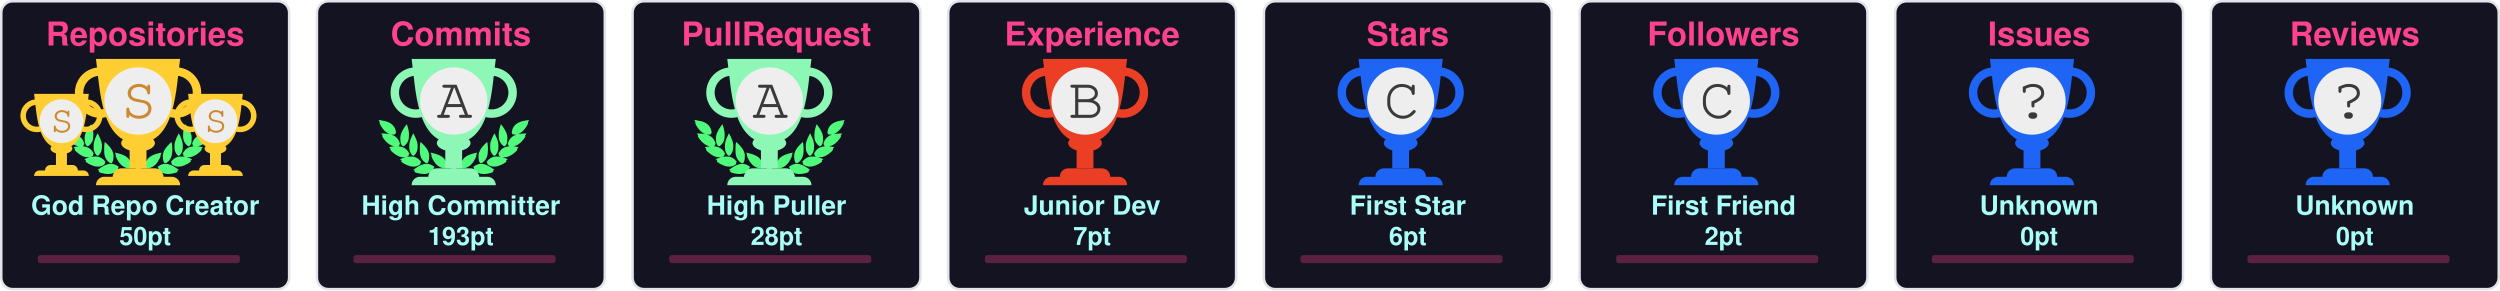
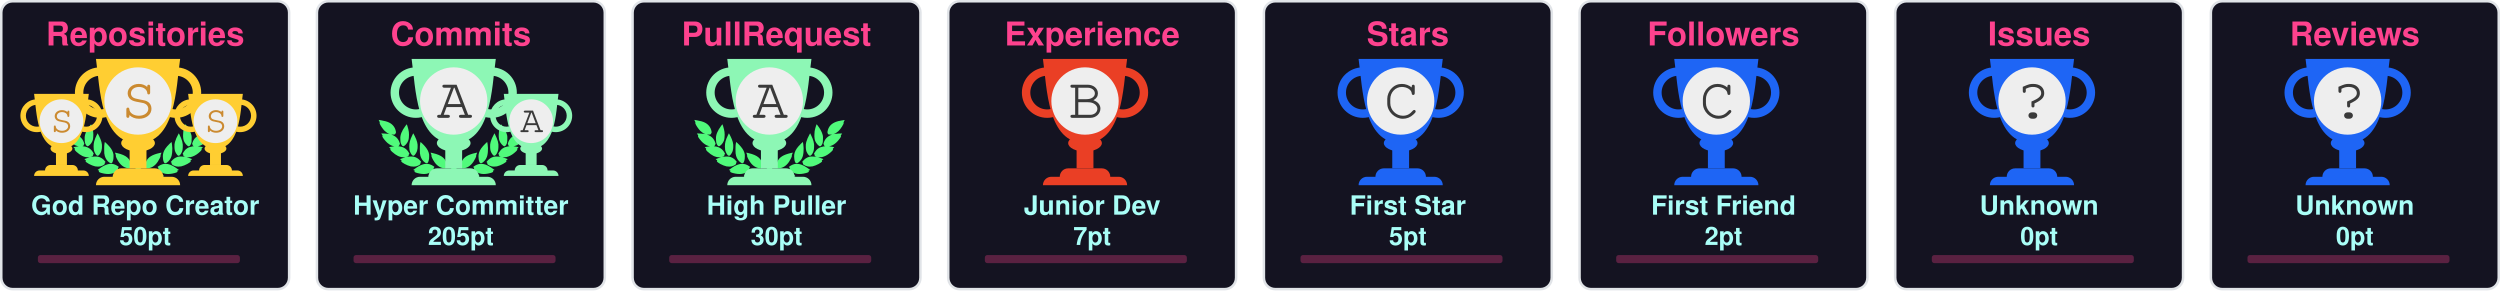
<svg xmlns="http://www.w3.org/2000/svg" width="990" height="115" viewBox="0 0 990 115" fill="none">
  <svg x="0" y="0" width="115" height="115" viewBox="0 0 115 115" fill="none">
    <rect x="0.5" y="0.5" rx="4.5" width="114" height="114" stroke="#e1e4e8" fill="#141321" stroke-opacity="1" fill-opacity="1" />
    <svg width="90pt" height="90pt" viewBox="0 0 100 100" preserveAspectRatio="xMidYMid meet">
      <g transform="translate(20,60) scale(0.004,-0.004)" fill="#50fa7b" stroke="none">
        <path d="M200 5103 c0 -2 18 -40 41 -84 47 -95 62 -132 50 -125 -15 10 -18 -39 -6 -87 31 -121 265 -468 412 -608 124 -119 281 -222 383 -251 36 -10 49 -16 30 -13 -19 3 -78 12 -130 20 -117 17 -353 35 -477 35 l-93 0 53 -82 c72 -112 72 -112 59 -104 -18 11 -26 -41 -13 -84 25 -84 261 -376 404 -502 95 -83 222 -168 304 -205 98 -43 194 -73 242 -74 l46 -1 -45 -8 c-25 -5 -124 -21 -220 -36 -96 -15 -177 -29 -180 -31 -2 -2 0 -7 5 -11 27 -19 138 -144 123 -139 -18 6 -28 -10 -28 -47 0 -38 53 -108 141 -187 349 -313 631 -450 939 -453 63 0 131 2 150 7 19 4 -35 -17 -120 -46 -236 -82 -310 -110 -310 -117 0 -3 29 -28 65 -54 55 -40 102 -84 67 -62 -13 8 -32 -24 -32 -54 0 -99 486 -361 790 -426 125 -27 327 -25 444 4 113 28 261 98 309 145 39 40 56 92 38 124 -8 17 -4 24 29 49 22 16 40 32 40 36 0 4 -26 40 -58 80 -162 203 -368 328 -608 369 -89 15 -368 6 -474 -15 -131 -26 -147 -26 -59 -3 51 13 102 34 122 50 38 29 61 84 51 123 -5 18 1 26 25 39 17 8 31 19 31 23 0 4 -16 38 -35 75 -163 317 -424 501 -781 548 -113 15 -127 19 -91 30 51 14 84 58 89 118 1 20 9 33 20 37 23 7 23 6 -12 114 -108 329 -305 534 -640 662 -41 15 -59 25 -40 21 19 -5 82 -8 140 -8 81 0 113 4 142 18 39 20 73 76 65 107 -3 12 2 20 14 23 23 6 23 21 4 124 -61 320 -249 568 -544 718 -157 79 -394 147 -666 190 -88 13 -170 26 -182 29 -13 2 -23 2 -23 -1z" />
        <path d="M12550 5099 c-232 -36 -334 -55 -445 -84 -484 -122 -761 -346 -880 -712 -26 -79 -57 -242 -48 -255 2 -5 14 -8 26 -9 12 0 16 -3 10 -6 -17 -6 -16 -38 2 -72 25 -49 75 -66 200 -66 61 0 124 4 140 8 17 5 -13 -9 -66 -31 -136 -55 -250 -126 -341 -211 -128 -120 -217 -263 -272 -439 -32 -101 -32 -110 -3 -122 12 -5 17 -9 11 -9 -8 -1 -9 -12 -5 -34 15 -66 41 -95 94 -107 31 -7 31 -7 7 -12 -14 -3 -72 -13 -130 -22 -322 -51 -553 -206 -714 -479 -25 -42 -52 -92 -60 -111 -14 -33 -14 -33 23 -54 20 -12 31 -22 26 -22 -15 0 -17 -39 -4 -78 14 -42 76 -88 130 -97 22 -4 39 -9 36 -11 -2 -2 -55 3 -118 12 -154 22 -395 15 -494 -13 -216 -62 -391 -184 -545 -380 l-41 -52 40 -32 c34 -27 39 -35 30 -51 -17 -33 -1 -85 38 -125 48 -47 196 -117 309 -145 117 -29 319 -31 444 -4 300 64 790 328 790 425 0 29 -18 63 -31 56 -5 -4 -9 -4 -9 -2 0 3 34 29 75 59 41 29 75 56 75 59 0 3 -21 13 -47 22 -349 120 -422 146 -388 140 59 -12 241 -8 310 6 208 43 437 158 636 322 241 199 314 293 265 342 -13 12 -6 24 51 86 36 40 64 73 62 75 -4 2 -107 20 -359 60 -70 12 -77 14 -39 15 48 1 144 31 241 74 139 62 318 202 451 352 104 117 225 279 249 333 21 47 21 99 0 94 -16 -3 -10 9 58 116 l50 77 -72 3 c-91 4 -362 -14 -488 -33 -179 -26 -179 -26 -116 -9 93 26 244 120 365 230 193 174 467 605 443 696 -2 10 -8 15 -13 12 -12 -7 3 30 51 126 23 45 40 85 38 89 -2 4 -23 4 -48 0z m-933 -1185 c-3 -3 -12 -4 -19 -1 -8 3 -5 6 6 6 11 1 17 -2 13 -5z m-1290 -1860 c-3 -3 -12 -4 -19 -1 -8 3 -5 6 6 6 11 1 17 -2 13 -5z m40 -10 c-3 -3 -12 -4 -19 -1 -8 3 -5 6 6 6 11 1 17 -2 13 -5z" />
        <path d="M10242 4632 c-46 -140 -92 -319 -118 -457 -18 -94 -28 -519 -12 -509 4 3 5 -8 2 -25 -8 -40 21 -179 58 -274 75 -195 297 -437 400 -437 57 0 124 70 177 185 53 112 67 224 65 510 -1 120 -5 166 -23 233 -66 252 -206 515 -423 795 -39 51 -74 95 -77 99 -4 4 -26 -50 -49 -120z" />
        <path d="M2407 4612 c-305 -408 -443 -757 -422 -1067 3 -55 8 -140 10 -190 5 -113 30 -204 83 -293 44 -74 88 -118 128 -128 102 -26 339 218 422 433 34 87 67 235 58 258 -3 9 -1 39 5 68 5 28 10 117 10 197 1 155 -15 284 -57 455 -33 137 -117 405 -126 405 -5 0 -55 -62 -111 -138z" />
        <path d="M2970 3839 c-189 -385 -254 -632 -248 -941 2 -86 6 -151 10 -145 5 7 5 -2 2 -19 -19 -98 77 -354 181 -487 76 -96 141 -120 210 -77 70 43 195 240 239 375 20 63 46 197 40 207 -3 4 0 54 6 111 26 257 -51 553 -240 922 -42 83 -87 165 -98 184 l-21 35 -81 -165z" />
        <path d="M9711 3929 c-124 -219 -230 -466 -276 -642 -39 -151 -47 -234 -41 -426 7 -237 39 -357 136 -517 136 -225 233 -251 355 -97 94 121 171 313 181 453 2 36 8 111 13 167 26 288 -56 600 -266 1017 l-60 120 -42 -75z" />
        <path d="M3645 3278 c-2 -7 -14 -78 -27 -158 -19 -123 -22 -188 -23 -430 -2 -309 7 -401 50 -555 66 -232 204 -430 388 -552 120 -80 189 -70 245 34 36 69 74 205 78 283 1 30 5 109 9 175 9 135 -1 213 -41 339 -66 208 -198 406 -429 645 -147 152 -244 237 -250 219z" />
        <path d="M8994 3143 c-289 -284 -435 -492 -514 -732 -32 -100 -55 -261 -45 -330 3 -25 8 -91 10 -146 7 -168 66 -347 129 -387 77 -48 196 11 347 170 94 98 156 199 205 331 37 99 67 234 59 262 -4 11 -2 19 5 19 8 0 10 8 7 21 -3 11 1 77 10 147 10 89 13 172 9 277 -7 191 -48 515 -65 515 -3 0 -74 -66 -157 -147z" />
        <path d="M4501 2358 c52 -129 69 -179 59 -173 -6 4 -10 -12 -10 -42 0 -78 115 -313 252 -514 215 -317 529 -509 832 -509 124 0 166 27 180 112 1 11 8 23 15 27 10 7 11 27 2 98 -66 545 -401 836 -1164 1012 -97 23 -179 41 -182 41 -3 0 5 -24 16 -52z" />
        <path d="M8159 2375 c-609 -138 -940 -344 -1096 -683 -59 -127 -110 -377 -88 -429 5 -10 10 -29 12 -42 13 -75 59 -101 179 -101 316 0 625 196 854 543 110 165 222 395 228 465 3 40 2 53 -7 48 -11 -7 -3 15 53 153 28 68 31 81 19 80 -5 0 -74 -16 -154 -34z" />
        <path d="M4032 1479 c-193 -25 -435 -124 -667 -274 -108 -69 -314 -218 -315 -226 0 -4 28 -16 63 -29 66 -24 92 -40 65 -40 -10 0 -19 -12 -23 -30 -14 -65 45 -105 226 -154 572 -155 982 -93 1270 194 75 74 101 131 81 174 -9 21 -6 31 29 77 21 29 39 55 39 58 0 3 -25 24 -55 46 -229 167 -469 236 -713 204z" />
        <path d="M8513 1476 c-155 -30 -317 -101 -446 -196 l-67 -50 40 -54 c37 -49 40 -56 29 -80 -21 -46 4 -101 80 -176 288 -287 698 -349 1270 -194 180 49 240 89 226 153 -3 16 -14 31 -23 33 -9 2 18 18 61 35 l79 30 -126 92 c-304 223 -550 347 -780 395 -113 23 -257 28 -343 12z" />
        <path d="M6324 1249 c-48 -14 -120 -83 -139 -134 -13 -34 -16 -60 -11 -112 4 -37 6 -84 6 -103 -2 -95 62 -193 145 -220 138 -46 285 52 292 195 1 28 8 71 14 97 10 37 10 60 0 101 -31 139 -167 217 -307 176z" />
        <path d="M5255 1054 c-276 -46 -587 -227 -935 -541 l-54 -50 74 -23 c41 -13 67 -25 58 -27 -23 -6 -34 -48 -20 -78 16 -35 75 -61 188 -84 568 -115 968 -37 1250 243 69 69 110 130 114 171 5 42 0 66 -12 59 -12 -8 -12 -7 39 73 18 29 33 56 33 62 0 15 -49 46 -147 95 -207 104 -386 135 -588 100z" />
        <path d="M7249 1054 c-42 -7 -109 -25 -150 -40 -76 -27 -226 -101 -267 -133 l-24 -18 41 -66 c22 -37 36 -67 31 -67 -18 0 -11 -80 11 -121 11 -22 53 -73 92 -113 279 -282 682 -361 1251 -245 113 23 172 49 188 84 14 30 3 72 -20 77 -9 3 18 15 61 29 l78 24 -93 81 c-362 313 -622 460 -902 509 -106 18 -194 18 -297 -1z" />
      </g>
    </svg>
    <svg x="7" y="35" width="65" height="65" viewBox="0 0 30 30" fill="#ffce32">
      <path d="M7 10h2v4H7v-4z" />
      <path d="M10 11c0 .552-.895 1-2 1s-2-.448-2-1 .895-1 2-1 2 .448 2 1z" />
      <path fill-rule="evenodd" d="M12.5 3a2 2 0 1 0 0 4 2 2 0 0 0 0-4zm-3 2a3 3 0 1 1 6 0 3 3 0 0 1-6 0zm-6-2a2 2 0 1 0 0 4 2 2 0 0 0 0-4zm-3 2a3 3 0 1 1 6 0 3 3 0 0 1-6 0z" />
      <path d="M3 1h10c-.495 3.467-.5 10-5 10S3.495 4.467 3 1zm0 15a1 1 0 0 1 1-1h8a1 1 0 0 1 1 1H3zm2-1a1 1 0 0 1 1-1h4a1 1 0 0 1 1 1H5z" />
      <circle cx="8" cy="6" r="4" fill="#EEEEEE" />
      <text x="6" y="8" font-family="Courier, Monospace" font-size="7" fill="#CB8A30">S</text>
    </svg>
    <svg x="68" y="35" width="65" height="65" viewBox="0 0 30 30" fill="#ffce32">
      <path d="M7 10h2v4H7v-4z" />
      <path d="M10 11c0 .552-.895 1-2 1s-2-.448-2-1 .895-1 2-1 2 .448 2 1z" />
      <path fill-rule="evenodd" d="M12.5 3a2 2 0 1 0 0 4 2 2 0 0 0 0-4zm-3 2a3 3 0 1 1 6 0 3 3 0 0 1-6 0zm-6-2a2 2 0 1 0 0 4 2 2 0 0 0 0-4zm-3 2a3 3 0 1 1 6 0 3 3 0 0 1-6 0z" />
      <path d="M3 1h10c-.495 3.467-.5 10-5 10S3.495 4.467 3 1zm0 15a1 1 0 0 1 1-1h8a1 1 0 0 1 1 1H3zm2-1a1 1 0 0 1 1-1h4a1 1 0 0 1 1 1H5z" />
      <circle cx="8" cy="6" r="4" fill="#EEEEEE" />
      <text x="6" y="8" font-family="Courier, Monospace" font-size="7" fill="#CB8A30">S</text>
    </svg>
    <defs>
      <linearGradient id="SSS" gradientTransform="rotate(45)">
        <stop offset="0%" stop-color="#ffce32" />
        <stop offset="70%" stop-color="#ffce32" />
        <stop offset="100%" stop-color="#ffce32" />
      </linearGradient>
    </defs>
    <svg x="28" y="20" width="100" height="100" viewBox="0 0 30 30" fill="url(#SSS)">
      <path d="M7 10h2v4H7v-4z" />
      <path d="M10 11c0 .552-.895 1-2 1s-2-.448-2-1 .895-1 2-1 2 .448 2 1z" />
      <path fill-rule="evenodd" d="M12.5 3a2 2 0 1 0 0 4 2 2 0 0 0 0-4zm-3 2a3 3 0 1 1 6 0 3 3 0 0 1-6 0zm-6-2a2 2 0 1 0 0 4 2 2 0 0 0 0-4zm-3 2a3 3 0 1 1 6 0 3 3 0 0 1-6 0z" />
      <path d="M3 1h10c-.495 3.467-.5 10-5 10S3.495 4.467 3 1zm0 15a1 1 0 0 1 1-1h8a1 1 0 0 1 1 1H3zm2-1a1 1 0 0 1 1-1h4a1 1 0 0 1 1 1H5z" />
      <circle cx="8" cy="6" r="4" fill="#EEEEEE" />
      <text x="6" y="8" font-family="Courier, Monospace" font-size="7" fill="#CB8A30">S</text>
    </svg>
    <text x="50%" y="18" text-anchor="middle" font-family="Segoe UI,Helvetica,Arial,sans-serif,Apple Color Emoji,Segoe UI Emoji" font-weight="bold" font-size="13" fill="#fe428e">Repositories</text>
    <text x="50%" y="85" text-anchor="middle" font-family="Segoe UI,Helvetica,Arial,sans-serif,Apple Color Emoji,Segoe UI Emoji" font-weight="bold" font-size="10.5" fill="#a9fef7">God Repo Creator</text>
    <text x="50%" y="97" text-anchor="middle" font-family="Segoe UI,Helvetica,Arial,sans-serif,Apple Color Emoji,Segoe UI Emoji" font-weight="bold" font-size="10" fill="#a9fef7">50pt</text>
    <style>
    @keyframes RepositoriesRankAnimation {
      from {
        width: 0px;
      }
      to {
        width: 80px;
      }
    }
    #Repositories-rank-progress{
      animation: RepositoriesRankAnimation 1s forwards ease-in-out;
    }
    </style>
    <rect x="15" y="101" rx="1" width="80" height="3.2" opacity="0.3" fill="#fe428e" />
    <rect id="Repositories-rank-progress" x="15" y="101" rx="1" height="3.2" fill="#fe428e" />
  </svg>
  <svg x="125" y="0" width="115" height="115" viewBox="0 0 115 115" fill="none">
    <rect x="0.5" y="0.5" rx="4.5" width="114" height="114" stroke="#e1e4e8" fill="#141321" stroke-opacity="1" fill-opacity="1" />
    <svg width="90pt" height="90pt" viewBox="0 0 100 100" preserveAspectRatio="xMidYMid meet">
      <g transform="translate(20,60) scale(0.004,-0.004)" fill="#50fa7b" stroke="none">
        <path d="M200 5103 c0 -2 18 -40 41 -84 47 -95 62 -132 50 -125 -15 10 -18 -39 -6 -87 31 -121 265 -468 412 -608 124 -119 281 -222 383 -251 36 -10 49 -16 30 -13 -19 3 -78 12 -130 20 -117 17 -353 35 -477 35 l-93 0 53 -82 c72 -112 72 -112 59 -104 -18 11 -26 -41 -13 -84 25 -84 261 -376 404 -502 95 -83 222 -168 304 -205 98 -43 194 -73 242 -74 l46 -1 -45 -8 c-25 -5 -124 -21 -220 -36 -96 -15 -177 -29 -180 -31 -2 -2 0 -7 5 -11 27 -19 138 -144 123 -139 -18 6 -28 -10 -28 -47 0 -38 53 -108 141 -187 349 -313 631 -450 939 -453 63 0 131 2 150 7 19 4 -35 -17 -120 -46 -236 -82 -310 -110 -310 -117 0 -3 29 -28 65 -54 55 -40 102 -84 67 -62 -13 8 -32 -24 -32 -54 0 -99 486 -361 790 -426 125 -27 327 -25 444 4 113 28 261 98 309 145 39 40 56 92 38 124 -8 17 -4 24 29 49 22 16 40 32 40 36 0 4 -26 40 -58 80 -162 203 -368 328 -608 369 -89 15 -368 6 -474 -15 -131 -26 -147 -26 -59 -3 51 13 102 34 122 50 38 29 61 84 51 123 -5 18 1 26 25 39 17 8 31 19 31 23 0 4 -16 38 -35 75 -163 317 -424 501 -781 548 -113 15 -127 19 -91 30 51 14 84 58 89 118 1 20 9 33 20 37 23 7 23 6 -12 114 -108 329 -305 534 -640 662 -41 15 -59 25 -40 21 19 -5 82 -8 140 -8 81 0 113 4 142 18 39 20 73 76 65 107 -3 12 2 20 14 23 23 6 23 21 4 124 -61 320 -249 568 -544 718 -157 79 -394 147 -666 190 -88 13 -170 26 -182 29 -13 2 -23 2 -23 -1z" />
        <path d="M12550 5099 c-232 -36 -334 -55 -445 -84 -484 -122 -761 -346 -880 -712 -26 -79 -57 -242 -48 -255 2 -5 14 -8 26 -9 12 0 16 -3 10 -6 -17 -6 -16 -38 2 -72 25 -49 75 -66 200 -66 61 0 124 4 140 8 17 5 -13 -9 -66 -31 -136 -55 -250 -126 -341 -211 -128 -120 -217 -263 -272 -439 -32 -101 -32 -110 -3 -122 12 -5 17 -9 11 -9 -8 -1 -9 -12 -5 -34 15 -66 41 -95 94 -107 31 -7 31 -7 7 -12 -14 -3 -72 -13 -130 -22 -322 -51 -553 -206 -714 -479 -25 -42 -52 -92 -60 -111 -14 -33 -14 -33 23 -54 20 -12 31 -22 26 -22 -15 0 -17 -39 -4 -78 14 -42 76 -88 130 -97 22 -4 39 -9 36 -11 -2 -2 -55 3 -118 12 -154 22 -395 15 -494 -13 -216 -62 -391 -184 -545 -380 l-41 -52 40 -32 c34 -27 39 -35 30 -51 -17 -33 -1 -85 38 -125 48 -47 196 -117 309 -145 117 -29 319 -31 444 -4 300 64 790 328 790 425 0 29 -18 63 -31 56 -5 -4 -9 -4 -9 -2 0 3 34 29 75 59 41 29 75 56 75 59 0 3 -21 13 -47 22 -349 120 -422 146 -388 140 59 -12 241 -8 310 6 208 43 437 158 636 322 241 199 314 293 265 342 -13 12 -6 24 51 86 36 40 64 73 62 75 -4 2 -107 20 -359 60 -70 12 -77 14 -39 15 48 1 144 31 241 74 139 62 318 202 451 352 104 117 225 279 249 333 21 47 21 99 0 94 -16 -3 -10 9 58 116 l50 77 -72 3 c-91 4 -362 -14 -488 -33 -179 -26 -179 -26 -116 -9 93 26 244 120 365 230 193 174 467 605 443 696 -2 10 -8 15 -13 12 -12 -7 3 30 51 126 23 45 40 85 38 89 -2 4 -23 4 -48 0z m-933 -1185 c-3 -3 -12 -4 -19 -1 -8 3 -5 6 6 6 11 1 17 -2 13 -5z m-1290 -1860 c-3 -3 -12 -4 -19 -1 -8 3 -5 6 6 6 11 1 17 -2 13 -5z m40 -10 c-3 -3 -12 -4 -19 -1 -8 3 -5 6 6 6 11 1 17 -2 13 -5z" />
        <path d="M10242 4632 c-46 -140 -92 -319 -118 -457 -18 -94 -28 -519 -12 -509 4 3 5 -8 2 -25 -8 -40 21 -179 58 -274 75 -195 297 -437 400 -437 57 0 124 70 177 185 53 112 67 224 65 510 -1 120 -5 166 -23 233 -66 252 -206 515 -423 795 -39 51 -74 95 -77 99 -4 4 -26 -50 -49 -120z" />
        <path d="M2407 4612 c-305 -408 -443 -757 -422 -1067 3 -55 8 -140 10 -190 5 -113 30 -204 83 -293 44 -74 88 -118 128 -128 102 -26 339 218 422 433 34 87 67 235 58 258 -3 9 -1 39 5 68 5 28 10 117 10 197 1 155 -15 284 -57 455 -33 137 -117 405 -126 405 -5 0 -55 -62 -111 -138z" />
        <path d="M2970 3839 c-189 -385 -254 -632 -248 -941 2 -86 6 -151 10 -145 5 7 5 -2 2 -19 -19 -98 77 -354 181 -487 76 -96 141 -120 210 -77 70 43 195 240 239 375 20 63 46 197 40 207 -3 4 0 54 6 111 26 257 -51 553 -240 922 -42 83 -87 165 -98 184 l-21 35 -81 -165z" />
        <path d="M9711 3929 c-124 -219 -230 -466 -276 -642 -39 -151 -47 -234 -41 -426 7 -237 39 -357 136 -517 136 -225 233 -251 355 -97 94 121 171 313 181 453 2 36 8 111 13 167 26 288 -56 600 -266 1017 l-60 120 -42 -75z" />
        <path d="M3645 3278 c-2 -7 -14 -78 -27 -158 -19 -123 -22 -188 -23 -430 -2 -309 7 -401 50 -555 66 -232 204 -430 388 -552 120 -80 189 -70 245 34 36 69 74 205 78 283 1 30 5 109 9 175 9 135 -1 213 -41 339 -66 208 -198 406 -429 645 -147 152 -244 237 -250 219z" />
        <path d="M8994 3143 c-289 -284 -435 -492 -514 -732 -32 -100 -55 -261 -45 -330 3 -25 8 -91 10 -146 7 -168 66 -347 129 -387 77 -48 196 11 347 170 94 98 156 199 205 331 37 99 67 234 59 262 -4 11 -2 19 5 19 8 0 10 8 7 21 -3 11 1 77 10 147 10 89 13 172 9 277 -7 191 -48 515 -65 515 -3 0 -74 -66 -157 -147z" />
        <path d="M4501 2358 c52 -129 69 -179 59 -173 -6 4 -10 -12 -10 -42 0 -78 115 -313 252 -514 215 -317 529 -509 832 -509 124 0 166 27 180 112 1 11 8 23 15 27 10 7 11 27 2 98 -66 545 -401 836 -1164 1012 -97 23 -179 41 -182 41 -3 0 5 -24 16 -52z" />
        <path d="M8159 2375 c-609 -138 -940 -344 -1096 -683 -59 -127 -110 -377 -88 -429 5 -10 10 -29 12 -42 13 -75 59 -101 179 -101 316 0 625 196 854 543 110 165 222 395 228 465 3 40 2 53 -7 48 -11 -7 -3 15 53 153 28 68 31 81 19 80 -5 0 -74 -16 -154 -34z" />
        <path d="M4032 1479 c-193 -25 -435 -124 -667 -274 -108 -69 -314 -218 -315 -226 0 -4 28 -16 63 -29 66 -24 92 -40 65 -40 -10 0 -19 -12 -23 -30 -14 -65 45 -105 226 -154 572 -155 982 -93 1270 194 75 74 101 131 81 174 -9 21 -6 31 29 77 21 29 39 55 39 58 0 3 -25 24 -55 46 -229 167 -469 236 -713 204z" />
        <path d="M8513 1476 c-155 -30 -317 -101 -446 -196 l-67 -50 40 -54 c37 -49 40 -56 29 -80 -21 -46 4 -101 80 -176 288 -287 698 -349 1270 -194 180 49 240 89 226 153 -3 16 -14 31 -23 33 -9 2 18 18 61 35 l79 30 -126 92 c-304 223 -550 347 -780 395 -113 23 -257 28 -343 12z" />
        <path d="M6324 1249 c-48 -14 -120 -83 -139 -134 -13 -34 -16 -60 -11 -112 4 -37 6 -84 6 -103 -2 -95 62 -193 145 -220 138 -46 285 52 292 195 1 28 8 71 14 97 10 37 10 60 0 101 -31 139 -167 217 -307 176z" />
        <path d="M5255 1054 c-276 -46 -587 -227 -935 -541 l-54 -50 74 -23 c41 -13 67 -25 58 -27 -23 -6 -34 -48 -20 -78 16 -35 75 -61 188 -84 568 -115 968 -37 1250 243 69 69 110 130 114 171 5 42 0 66 -12 59 -12 -8 -12 -7 39 73 18 29 33 56 33 62 0 15 -49 46 -147 95 -207 104 -386 135 -588 100z" />
        <path d="M7249 1054 c-42 -7 -109 -25 -150 -40 -76 -27 -226 -101 -267 -133 l-24 -18 41 -66 c22 -37 36 -67 31 -67 -18 0 -11 -80 11 -121 11 -22 53 -73 92 -113 279 -282 682 -361 1251 -245 113 23 172 49 188 84 14 30 3 72 -20 77 -9 3 18 15 61 29 l78 24 -93 81 c-362 313 -622 460 -902 509 -106 18 -194 18 -297 -1z" />
      </g>
    </svg>
-     <defs>
-       <linearGradient id="A" gradientTransform="rotate(45)">
+     <svg x="68" y="35" width="65" height="65" viewBox="0 0 30 30" fill="#8DF7B5">
+       <path d="M7 10h2v4H7v-4z" />
+       <path d="M10 11c0 .552-.895 1-2 1s-2-.448-2-1 .895-1 2-1 2 .448 2 1z" />
+       <path fill-rule="evenodd" d="M12.5 3a2 2 0 1 0 0 4 2 2 0 0 0 0-4zm-3 2a3 3 0 1 1 6 0 3 3 0 0 1-6 0zm-6-2a2 2 0 1 0 0 4 2 2 0 0 0 0-4zm-3 2a3 3 0 1 1 6 0 3 3 0 0 1-6 0z" />
+       <path d="M3 1h10c-.495 3.467-.5 10-5 10S3.495 4.467 3 1zm0 15a1 1 0 0 1 1-1h8a1 1 0 0 1 1 1H3zm2-1a1 1 0 0 1 1-1h4a1 1 0 0 1 1 1H5z" />
+       <circle cx="8" cy="6" r="4" fill="#EEEEEE" />
+       <text x="6" y="8" font-family="Courier, Monospace" font-size="7" fill="#3A3A3A">A</text>
+     </svg>
+     <defs>
+       <linearGradient id="AA" gradientTransform="rotate(45)">
        <stop offset="0%" stop-color="#8DF7B5" />
        <stop offset="70%" stop-color="#8DF7B5" />
        <stop offset="100%" stop-color="#8DF7B5" />
      </linearGradient>
    </defs>
-     <svg x="28" y="20" width="100" height="100" viewBox="0 0 30 30" fill="url(#A)">
+     <svg x="28" y="20" width="100" height="100" viewBox="0 0 30 30" fill="url(#AA)">
      <path d="M7 10h2v4H7v-4z" />
      <path d="M10 11c0 .552-.895 1-2 1s-2-.448-2-1 .895-1 2-1 2 .448 2 1z" />
      <path fill-rule="evenodd" d="M12.5 3a2 2 0 1 0 0 4 2 2 0 0 0 0-4zm-3 2a3 3 0 1 1 6 0 3 3 0 0 1-6 0zm-6-2a2 2 0 1 0 0 4 2 2 0 0 0 0-4zm-3 2a3 3 0 1 1 6 0 3 3 0 0 1-6 0z" />
      <path d="M3 1h10c-.495 3.467-.5 10-5 10S3.495 4.467 3 1zm0 15a1 1 0 0 1 1-1h8a1 1 0 0 1 1 1H3zm2-1a1 1 0 0 1 1-1h4a1 1 0 0 1 1 1H5z" />
      <circle cx="8" cy="6" r="4" fill="#EEEEEE" />
      <text x="6" y="8" font-family="Courier, Monospace" font-size="7" fill="#3A3A3A">A</text>
    </svg>
    <text x="50%" y="18" text-anchor="middle" font-family="Segoe UI,Helvetica,Arial,sans-serif,Apple Color Emoji,Segoe UI Emoji" font-weight="bold" font-size="13" fill="#fe428e">Commits</text>
-     <text x="50%" y="85" text-anchor="middle" font-family="Segoe UI,Helvetica,Arial,sans-serif,Apple Color Emoji,Segoe UI Emoji" font-weight="bold" font-size="10.5" fill="#a9fef7">High Committer</text>
-     <text x="50%" y="97" text-anchor="middle" font-family="Segoe UI,Helvetica,Arial,sans-serif,Apple Color Emoji,Segoe UI Emoji" font-weight="bold" font-size="10" fill="#a9fef7">193pt</text>
+     <text x="50%" y="85" text-anchor="middle" font-family="Segoe UI,Helvetica,Arial,sans-serif,Apple Color Emoji,Segoe UI Emoji" font-weight="bold" font-size="10.5" fill="#a9fef7">Hyper Committer</text>
+     <text x="50%" y="97" text-anchor="middle" font-family="Segoe UI,Helvetica,Arial,sans-serif,Apple Color Emoji,Segoe UI Emoji" font-weight="bold" font-size="10" fill="#a9fef7">205pt</text>
    <style>
    @keyframes CommitsRankAnimation {
      from {
        width: 0px;
      }
      to {
-         width: 74.4px;
+         width: 1.333px;
      }
    }
    #Commits-rank-progress{
      animation: CommitsRankAnimation 1s forwards ease-in-out;
    }
    </style>
    <rect x="15" y="101" rx="1" width="80" height="3.2" opacity="0.3" fill="#fe428e" />
    <rect id="Commits-rank-progress" x="15" y="101" rx="1" height="3.2" fill="#fe428e" />
  </svg>
  <svg x="250" y="0" width="115" height="115" viewBox="0 0 115 115" fill="none">
    <rect x="0.5" y="0.5" rx="4.5" width="114" height="114" stroke="#e1e4e8" fill="#141321" stroke-opacity="1" fill-opacity="1" />
    <svg width="90pt" height="90pt" viewBox="0 0 100 100" preserveAspectRatio="xMidYMid meet">
      <g transform="translate(20,60) scale(0.004,-0.004)" fill="#50fa7b" stroke="none">
        <path d="M200 5103 c0 -2 18 -40 41 -84 47 -95 62 -132 50 -125 -15 10 -18 -39 -6 -87 31 -121 265 -468 412 -608 124 -119 281 -222 383 -251 36 -10 49 -16 30 -13 -19 3 -78 12 -130 20 -117 17 -353 35 -477 35 l-93 0 53 -82 c72 -112 72 -112 59 -104 -18 11 -26 -41 -13 -84 25 -84 261 -376 404 -502 95 -83 222 -168 304 -205 98 -43 194 -73 242 -74 l46 -1 -45 -8 c-25 -5 -124 -21 -220 -36 -96 -15 -177 -29 -180 -31 -2 -2 0 -7 5 -11 27 -19 138 -144 123 -139 -18 6 -28 -10 -28 -47 0 -38 53 -108 141 -187 349 -313 631 -450 939 -453 63 0 131 2 150 7 19 4 -35 -17 -120 -46 -236 -82 -310 -110 -310 -117 0 -3 29 -28 65 -54 55 -40 102 -84 67 -62 -13 8 -32 -24 -32 -54 0 -99 486 -361 790 -426 125 -27 327 -25 444 4 113 28 261 98 309 145 39 40 56 92 38 124 -8 17 -4 24 29 49 22 16 40 32 40 36 0 4 -26 40 -58 80 -162 203 -368 328 -608 369 -89 15 -368 6 -474 -15 -131 -26 -147 -26 -59 -3 51 13 102 34 122 50 38 29 61 84 51 123 -5 18 1 26 25 39 17 8 31 19 31 23 0 4 -16 38 -35 75 -163 317 -424 501 -781 548 -113 15 -127 19 -91 30 51 14 84 58 89 118 1 20 9 33 20 37 23 7 23 6 -12 114 -108 329 -305 534 -640 662 -41 15 -59 25 -40 21 19 -5 82 -8 140 -8 81 0 113 4 142 18 39 20 73 76 65 107 -3 12 2 20 14 23 23 6 23 21 4 124 -61 320 -249 568 -544 718 -157 79 -394 147 -666 190 -88 13 -170 26 -182 29 -13 2 -23 2 -23 -1z" />
        <path d="M12550 5099 c-232 -36 -334 -55 -445 -84 -484 -122 -761 -346 -880 -712 -26 -79 -57 -242 -48 -255 2 -5 14 -8 26 -9 12 0 16 -3 10 -6 -17 -6 -16 -38 2 -72 25 -49 75 -66 200 -66 61 0 124 4 140 8 17 5 -13 -9 -66 -31 -136 -55 -250 -126 -341 -211 -128 -120 -217 -263 -272 -439 -32 -101 -32 -110 -3 -122 12 -5 17 -9 11 -9 -8 -1 -9 -12 -5 -34 15 -66 41 -95 94 -107 31 -7 31 -7 7 -12 -14 -3 -72 -13 -130 -22 -322 -51 -553 -206 -714 -479 -25 -42 -52 -92 -60 -111 -14 -33 -14 -33 23 -54 20 -12 31 -22 26 -22 -15 0 -17 -39 -4 -78 14 -42 76 -88 130 -97 22 -4 39 -9 36 -11 -2 -2 -55 3 -118 12 -154 22 -395 15 -494 -13 -216 -62 -391 -184 -545 -380 l-41 -52 40 -32 c34 -27 39 -35 30 -51 -17 -33 -1 -85 38 -125 48 -47 196 -117 309 -145 117 -29 319 -31 444 -4 300 64 790 328 790 425 0 29 -18 63 -31 56 -5 -4 -9 -4 -9 -2 0 3 34 29 75 59 41 29 75 56 75 59 0 3 -21 13 -47 22 -349 120 -422 146 -388 140 59 -12 241 -8 310 6 208 43 437 158 636 322 241 199 314 293 265 342 -13 12 -6 24 51 86 36 40 64 73 62 75 -4 2 -107 20 -359 60 -70 12 -77 14 -39 15 48 1 144 31 241 74 139 62 318 202 451 352 104 117 225 279 249 333 21 47 21 99 0 94 -16 -3 -10 9 58 116 l50 77 -72 3 c-91 4 -362 -14 -488 -33 -179 -26 -179 -26 -116 -9 93 26 244 120 365 230 193 174 467 605 443 696 -2 10 -8 15 -13 12 -12 -7 3 30 51 126 23 45 40 85 38 89 -2 4 -23 4 -48 0z m-933 -1185 c-3 -3 -12 -4 -19 -1 -8 3 -5 6 6 6 11 1 17 -2 13 -5z m-1290 -1860 c-3 -3 -12 -4 -19 -1 -8 3 -5 6 6 6 11 1 17 -2 13 -5z m40 -10 c-3 -3 -12 -4 -19 -1 -8 3 -5 6 6 6 11 1 17 -2 13 -5z" />
        <path d="M10242 4632 c-46 -140 -92 -319 -118 -457 -18 -94 -28 -519 -12 -509 4 3 5 -8 2 -25 -8 -40 21 -179 58 -274 75 -195 297 -437 400 -437 57 0 124 70 177 185 53 112 67 224 65 510 -1 120 -5 166 -23 233 -66 252 -206 515 -423 795 -39 51 -74 95 -77 99 -4 4 -26 -50 -49 -120z" />
        <path d="M2407 4612 c-305 -408 -443 -757 -422 -1067 3 -55 8 -140 10 -190 5 -113 30 -204 83 -293 44 -74 88 -118 128 -128 102 -26 339 218 422 433 34 87 67 235 58 258 -3 9 -1 39 5 68 5 28 10 117 10 197 1 155 -15 284 -57 455 -33 137 -117 405 -126 405 -5 0 -55 -62 -111 -138z" />
        <path d="M2970 3839 c-189 -385 -254 -632 -248 -941 2 -86 6 -151 10 -145 5 7 5 -2 2 -19 -19 -98 77 -354 181 -487 76 -96 141 -120 210 -77 70 43 195 240 239 375 20 63 46 197 40 207 -3 4 0 54 6 111 26 257 -51 553 -240 922 -42 83 -87 165 -98 184 l-21 35 -81 -165z" />
        <path d="M9711 3929 c-124 -219 -230 -466 -276 -642 -39 -151 -47 -234 -41 -426 7 -237 39 -357 136 -517 136 -225 233 -251 355 -97 94 121 171 313 181 453 2 36 8 111 13 167 26 288 -56 600 -266 1017 l-60 120 -42 -75z" />
        <path d="M3645 3278 c-2 -7 -14 -78 -27 -158 -19 -123 -22 -188 -23 -430 -2 -309 7 -401 50 -555 66 -232 204 -430 388 -552 120 -80 189 -70 245 34 36 69 74 205 78 283 1 30 5 109 9 175 9 135 -1 213 -41 339 -66 208 -198 406 -429 645 -147 152 -244 237 -250 219z" />
        <path d="M8994 3143 c-289 -284 -435 -492 -514 -732 -32 -100 -55 -261 -45 -330 3 -25 8 -91 10 -146 7 -168 66 -347 129 -387 77 -48 196 11 347 170 94 98 156 199 205 331 37 99 67 234 59 262 -4 11 -2 19 5 19 8 0 10 8 7 21 -3 11 1 77 10 147 10 89 13 172 9 277 -7 191 -48 515 -65 515 -3 0 -74 -66 -157 -147z" />
        <path d="M4501 2358 c52 -129 69 -179 59 -173 -6 4 -10 -12 -10 -42 0 -78 115 -313 252 -514 215 -317 529 -509 832 -509 124 0 166 27 180 112 1 11 8 23 15 27 10 7 11 27 2 98 -66 545 -401 836 -1164 1012 -97 23 -179 41 -182 41 -3 0 5 -24 16 -52z" />
        <path d="M8159 2375 c-609 -138 -940 -344 -1096 -683 -59 -127 -110 -377 -88 -429 5 -10 10 -29 12 -42 13 -75 59 -101 179 -101 316 0 625 196 854 543 110 165 222 395 228 465 3 40 2 53 -7 48 -11 -7 -3 15 53 153 28 68 31 81 19 80 -5 0 -74 -16 -154 -34z" />
        <path d="M4032 1479 c-193 -25 -435 -124 -667 -274 -108 -69 -314 -218 -315 -226 0 -4 28 -16 63 -29 66 -24 92 -40 65 -40 -10 0 -19 -12 -23 -30 -14 -65 45 -105 226 -154 572 -155 982 -93 1270 194 75 74 101 131 81 174 -9 21 -6 31 29 77 21 29 39 55 39 58 0 3 -25 24 -55 46 -229 167 -469 236 -713 204z" />
        <path d="M8513 1476 c-155 -30 -317 -101 -446 -196 l-67 -50 40 -54 c37 -49 40 -56 29 -80 -21 -46 4 -101 80 -176 288 -287 698 -349 1270 -194 180 49 240 89 226 153 -3 16 -14 31 -23 33 -9 2 18 18 61 35 l79 30 -126 92 c-304 223 -550 347 -780 395 -113 23 -257 28 -343 12z" />
        <path d="M6324 1249 c-48 -14 -120 -83 -139 -134 -13 -34 -16 -60 -11 -112 4 -37 6 -84 6 -103 -2 -95 62 -193 145 -220 138 -46 285 52 292 195 1 28 8 71 14 97 10 37 10 60 0 101 -31 139 -167 217 -307 176z" />
        <path d="M5255 1054 c-276 -46 -587 -227 -935 -541 l-54 -50 74 -23 c41 -13 67 -25 58 -27 -23 -6 -34 -48 -20 -78 16 -35 75 -61 188 -84 568 -115 968 -37 1250 243 69 69 110 130 114 171 5 42 0 66 -12 59 -12 -8 -12 -7 39 73 18 29 33 56 33 62 0 15 -49 46 -147 95 -207 104 -386 135 -588 100z" />
        <path d="M7249 1054 c-42 -7 -109 -25 -150 -40 -76 -27 -226 -101 -267 -133 l-24 -18 41 -66 c22 -37 36 -67 31 -67 -18 0 -11 -80 11 -121 11 -22 53 -73 92 -113 279 -282 682 -361 1251 -245 113 23 172 49 188 84 14 30 3 72 -20 77 -9 3 18 15 61 29 l78 24 -93 81 c-362 313 -622 460 -902 509 -106 18 -194 18 -297 -1z" />
      </g>
    </svg>
    <defs>
      <linearGradient id="A" gradientTransform="rotate(45)">
        <stop offset="0%" stop-color="#8DF7B5" />
        <stop offset="70%" stop-color="#8DF7B5" />
        <stop offset="100%" stop-color="#8DF7B5" />
      </linearGradient>
    </defs>
    <svg x="28" y="20" width="100" height="100" viewBox="0 0 30 30" fill="url(#A)">
      <path d="M7 10h2v4H7v-4z" />
      <path d="M10 11c0 .552-.895 1-2 1s-2-.448-2-1 .895-1 2-1 2 .448 2 1z" />
      <path fill-rule="evenodd" d="M12.5 3a2 2 0 1 0 0 4 2 2 0 0 0 0-4zm-3 2a3 3 0 1 1 6 0 3 3 0 0 1-6 0zm-6-2a2 2 0 1 0 0 4 2 2 0 0 0 0-4zm-3 2a3 3 0 1 1 6 0 3 3 0 0 1-6 0z" />
      <path d="M3 1h10c-.495 3.467-.5 10-5 10S3.495 4.467 3 1zm0 15a1 1 0 0 1 1-1h8a1 1 0 0 1 1 1H3zm2-1a1 1 0 0 1 1-1h4a1 1 0 0 1 1 1H5z" />
      <circle cx="8" cy="6" r="4" fill="#EEEEEE" />
      <text x="6" y="8" font-family="Courier, Monospace" font-size="7" fill="#3A3A3A">A</text>
    </svg>
    <text x="50%" y="18" text-anchor="middle" font-family="Segoe UI,Helvetica,Arial,sans-serif,Apple Color Emoji,Segoe UI Emoji" font-weight="bold" font-size="13" fill="#fe428e">PullRequest</text>
    <text x="50%" y="85" text-anchor="middle" font-family="Segoe UI,Helvetica,Arial,sans-serif,Apple Color Emoji,Segoe UI Emoji" font-weight="bold" font-size="10.5" fill="#a9fef7">High Puller</text>
-     <text x="50%" y="97" text-anchor="middle" font-family="Segoe UI,Helvetica,Arial,sans-serif,Apple Color Emoji,Segoe UI Emoji" font-weight="bold" font-size="10" fill="#a9fef7">28pt</text>
+     <text x="50%" y="97" text-anchor="middle" font-family="Segoe UI,Helvetica,Arial,sans-serif,Apple Color Emoji,Segoe UI Emoji" font-weight="bold" font-size="10" fill="#a9fef7">30pt</text>
    <style>
    @keyframes PullRequestRankAnimation {
      from {
        width: 0px;
      }
      to {
-         width: 21.333px;
+         width: 26.667px;
      }
    }
    #PullRequest-rank-progress{
      animation: PullRequestRankAnimation 1s forwards ease-in-out;
    }
    </style>
    <rect x="15" y="101" rx="1" width="80" height="3.2" opacity="0.3" fill="#fe428e" />
    <rect id="PullRequest-rank-progress" x="15" y="101" rx="1" height="3.2" fill="#fe428e" />
  </svg>
  <svg x="375" y="0" width="115" height="115" viewBox="0 0 115 115" fill="none">
    <rect x="0.5" y="0.5" rx="4.5" width="114" height="114" stroke="#e1e4e8" fill="#141321" stroke-opacity="1" fill-opacity="1" />
    <defs>
      <linearGradient id="B" gradientTransform="rotate(45)">
        <stop offset="0%" stop-color="#EA3F25" />
        <stop offset="70%" stop-color="#EA3F25" />
        <stop offset="100%" stop-color="#EA3F25" />
      </linearGradient>
    </defs>
    <svg x="28" y="20" width="100" height="100" viewBox="0 0 30 30" fill="url(#B)">
      <path d="M7 10h2v4H7v-4z" />
      <path d="M10 11c0 .552-.895 1-2 1s-2-.448-2-1 .895-1 2-1 2 .448 2 1z" />
      <path fill-rule="evenodd" d="M12.5 3a2 2 0 1 0 0 4 2 2 0 0 0 0-4zm-3 2a3 3 0 1 1 6 0 3 3 0 0 1-6 0zm-6-2a2 2 0 1 0 0 4 2 2 0 0 0 0-4zm-3 2a3 3 0 1 1 6 0 3 3 0 0 1-6 0z" />
      <path d="M3 1h10c-.495 3.467-.5 10-5 10S3.495 4.467 3 1zm0 15a1 1 0 0 1 1-1h8a1 1 0 0 1 1 1H3zm2-1a1 1 0 0 1 1-1h4a1 1 0 0 1 1 1H5z" />
      <circle cx="8" cy="6" r="4" fill="#EEEEEE" />
      <text x="6" y="8" font-family="Courier, Monospace" font-size="7" fill="#3A3A3A">B</text>
    </svg>
    <text x="50%" y="18" text-anchor="middle" font-family="Segoe UI,Helvetica,Arial,sans-serif,Apple Color Emoji,Segoe UI Emoji" font-weight="bold" font-size="13" fill="#fe428e">Experience</text>
    <text x="50%" y="85" text-anchor="middle" font-family="Segoe UI,Helvetica,Arial,sans-serif,Apple Color Emoji,Segoe UI Emoji" font-weight="bold" font-size="10.5" fill="#a9fef7">Junior Dev</text>
    <text x="50%" y="97" text-anchor="middle" font-family="Segoe UI,Helvetica,Arial,sans-serif,Apple Color Emoji,Segoe UI Emoji" font-weight="bold" font-size="10" fill="#a9fef7">7pt</text>
    <style>
    @keyframes ExperienceRankAnimation {
      from {
        width: 0px;
      }
      to {
        width: 16px;
      }
    }
    #Experience-rank-progress{
      animation: ExperienceRankAnimation 1s forwards ease-in-out;
    }
    </style>
    <rect x="15" y="101" rx="1" width="80" height="3.2" opacity="0.3" fill="#fe428e" />
    <rect id="Experience-rank-progress" x="15" y="101" rx="1" height="3.2" fill="#fe428e" />
  </svg>
  <svg x="500" y="0" width="115" height="115" viewBox="0 0 115 115" fill="none">
    <rect x="0.5" y="0.5" rx="4.5" width="114" height="114" stroke="#e1e4e8" fill="#141321" stroke-opacity="1" fill-opacity="1" />
    <defs>
      <linearGradient id="C" gradientTransform="rotate(45)">
        <stop offset="0%" stop-color="#1E65F5" />
        <stop offset="50%" stop-color="#1E65F5" />
        <stop offset="100%" stop-color="#1E65F5" />
      </linearGradient>
    </defs>
    <svg x="28" y="20" width="100" height="100" viewBox="0 0 30 30" fill="url(#C)">
      <path d="M7 10h2v4H7v-4z" />
      <path d="M10 11c0 .552-.895 1-2 1s-2-.448-2-1 .895-1 2-1 2 .448 2 1z" />
      <path fill-rule="evenodd" d="M12.5 3a2 2 0 1 0 0 4 2 2 0 0 0 0-4zm-3 2a3 3 0 1 1 6 0 3 3 0 0 1-6 0zm-6-2a2 2 0 1 0 0 4 2 2 0 0 0 0-4zm-3 2a3 3 0 1 1 6 0 3 3 0 0 1-6 0z" />
      <path d="M3 1h10c-.495 3.467-.5 10-5 10S3.495 4.467 3 1zm0 15a1 1 0 0 1 1-1h8a1 1 0 0 1 1 1H3zm2-1a1 1 0 0 1 1-1h4a1 1 0 0 1 1 1H5z" />
      <circle cx="8" cy="6" r="4" fill="#EEEEEE" />
      <text x="6" y="8" font-family="Courier, Monospace" font-size="7" fill="#3A3A3A">C</text>
    </svg>
    <text x="50%" y="18" text-anchor="middle" font-family="Segoe UI,Helvetica,Arial,sans-serif,Apple Color Emoji,Segoe UI Emoji" font-weight="bold" font-size="13" fill="#fe428e">Stars</text>
    <text x="50%" y="85" text-anchor="middle" font-family="Segoe UI,Helvetica,Arial,sans-serif,Apple Color Emoji,Segoe UI Emoji" font-weight="bold" font-size="10.5" fill="#a9fef7">First Star</text>
-     <text x="50%" y="97" text-anchor="middle" font-family="Segoe UI,Helvetica,Arial,sans-serif,Apple Color Emoji,Segoe UI Emoji" font-weight="bold" font-size="10" fill="#a9fef7">6pt</text>
+     <text x="50%" y="97" text-anchor="middle" font-family="Segoe UI,Helvetica,Arial,sans-serif,Apple Color Emoji,Segoe UI Emoji" font-weight="bold" font-size="10" fill="#a9fef7">5pt</text>
    <style>
    @keyframes StarsRankAnimation {
      from {
        width: 0px;
      }
      to {
-         width: 44.444px;
+         width: 35.556px;
      }
    }
    #Stars-rank-progress{
      animation: StarsRankAnimation 1s forwards ease-in-out;
    }
    </style>
    <rect x="15" y="101" rx="1" width="80" height="3.2" opacity="0.3" fill="#fe428e" />
    <rect id="Stars-rank-progress" x="15" y="101" rx="1" height="3.2" fill="#fe428e" />
  </svg>
  <svg x="625" y="0" width="115" height="115" viewBox="0 0 115 115" fill="none">
    <rect x="0.5" y="0.5" rx="4.5" width="114" height="114" stroke="#e1e4e8" fill="#141321" stroke-opacity="1" fill-opacity="1" />
    <defs>
      <linearGradient id="C" gradientTransform="rotate(45)">
        <stop offset="0%" stop-color="#1E65F5" />
        <stop offset="50%" stop-color="#1E65F5" />
        <stop offset="100%" stop-color="#1E65F5" />
      </linearGradient>
    </defs>
    <svg x="28" y="20" width="100" height="100" viewBox="0 0 30 30" fill="url(#C)">
      <path d="M7 10h2v4H7v-4z" />
      <path d="M10 11c0 .552-.895 1-2 1s-2-.448-2-1 .895-1 2-1 2 .448 2 1z" />
      <path fill-rule="evenodd" d="M12.5 3a2 2 0 1 0 0 4 2 2 0 0 0 0-4zm-3 2a3 3 0 1 1 6 0 3 3 0 0 1-6 0zm-6-2a2 2 0 1 0 0 4 2 2 0 0 0 0-4zm-3 2a3 3 0 1 1 6 0 3 3 0 0 1-6 0z" />
      <path d="M3 1h10c-.495 3.467-.5 10-5 10S3.495 4.467 3 1zm0 15a1 1 0 0 1 1-1h8a1 1 0 0 1 1 1H3zm2-1a1 1 0 0 1 1-1h4a1 1 0 0 1 1 1H5z" />
      <circle cx="8" cy="6" r="4" fill="#EEEEEE" />
      <text x="6" y="8" font-family="Courier, Monospace" font-size="7" fill="#3A3A3A">C</text>
    </svg>
    <text x="50%" y="18" text-anchor="middle" font-family="Segoe UI,Helvetica,Arial,sans-serif,Apple Color Emoji,Segoe UI Emoji" font-weight="bold" font-size="13" fill="#fe428e">Followers</text>
    <text x="50%" y="85" text-anchor="middle" font-family="Segoe UI,Helvetica,Arial,sans-serif,Apple Color Emoji,Segoe UI Emoji" font-weight="bold" font-size="10.5" fill="#a9fef7">First Friend</text>
    <text x="50%" y="97" text-anchor="middle" font-family="Segoe UI,Helvetica,Arial,sans-serif,Apple Color Emoji,Segoe UI Emoji" font-weight="bold" font-size="10" fill="#a9fef7">2pt</text>
    <style>
    @keyframes FollowersRankAnimation {
      from {
        width: 0px;
      }
      to {
        width: 8.889px;
      }
    }
    #Followers-rank-progress{
      animation: FollowersRankAnimation 1s forwards ease-in-out;
    }
    </style>
    <rect x="15" y="101" rx="1" width="80" height="3.2" opacity="0.3" fill="#fe428e" />
    <rect id="Followers-rank-progress" x="15" y="101" rx="1" height="3.2" fill="#fe428e" />
  </svg>
  <svg x="750" y="0" width="115" height="115" viewBox="0 0 115 115" fill="none">
    <rect x="0.5" y="0.5" rx="4.5" width="114" height="114" stroke="#e1e4e8" fill="#141321" stroke-opacity="1" fill-opacity="1" />
    <defs>
      <linearGradient id="?" gradientTransform="rotate(45)">
        <stop offset="0%" stop-color="#1E65F5" />
        <stop offset="50%" stop-color="#1E65F5" />
        <stop offset="100%" stop-color="#1E65F5" />
      </linearGradient>
    </defs>
    <svg x="28" y="20" width="100" height="100" viewBox="0 0 30 30" fill="url(#?)">
      <path d="M7 10h2v4H7v-4z" />
      <path d="M10 11c0 .552-.895 1-2 1s-2-.448-2-1 .895-1 2-1 2 .448 2 1z" />
      <path fill-rule="evenodd" d="M12.5 3a2 2 0 1 0 0 4 2 2 0 0 0 0-4zm-3 2a3 3 0 1 1 6 0 3 3 0 0 1-6 0zm-6-2a2 2 0 1 0 0 4 2 2 0 0 0 0-4zm-3 2a3 3 0 1 1 6 0 3 3 0 0 1-6 0z" />
      <path d="M3 1h10c-.495 3.467-.5 10-5 10S3.495 4.467 3 1zm0 15a1 1 0 0 1 1-1h8a1 1 0 0 1 1 1H3zm2-1a1 1 0 0 1 1-1h4a1 1 0 0 1 1 1H5z" />
      <circle cx="8" cy="6" r="4" fill="#EEEEEE" />
      <text x="6" y="8" font-family="Courier, Monospace" font-size="7" fill="#3A3A3A">?</text>
    </svg>
    <text x="50%" y="18" text-anchor="middle" font-family="Segoe UI,Helvetica,Arial,sans-serif,Apple Color Emoji,Segoe UI Emoji" font-weight="bold" font-size="13" fill="#fe428e">Issues</text>
    <text x="50%" y="85" text-anchor="middle" font-family="Segoe UI,Helvetica,Arial,sans-serif,Apple Color Emoji,Segoe UI Emoji" font-weight="bold" font-size="10.5" fill="#a9fef7">Unknown</text>
    <text x="50%" y="97" text-anchor="middle" font-family="Segoe UI,Helvetica,Arial,sans-serif,Apple Color Emoji,Segoe UI Emoji" font-weight="bold" font-size="10" fill="#a9fef7">0pt</text>
    <style>
    @keyframes IssuesRankAnimation {
      from {
        width: 0px;
      }
      to {
        width: 0px;
      }
    }
    #Issues-rank-progress{
      animation: IssuesRankAnimation 1s forwards ease-in-out;
    }
    </style>
    <rect x="15" y="101" rx="1" width="80" height="3.2" opacity="0.3" fill="#fe428e" />
    <rect id="Issues-rank-progress" x="15" y="101" rx="1" height="3.2" fill="#fe428e" />
  </svg>
  <svg x="875" y="0" width="115" height="115" viewBox="0 0 115 115" fill="none">
    <rect x="0.5" y="0.5" rx="4.5" width="114" height="114" stroke="#e1e4e8" fill="#141321" stroke-opacity="1" fill-opacity="1" />
    <defs>
      <linearGradient id="?" gradientTransform="rotate(45)">
        <stop offset="0%" stop-color="#1E65F5" />
        <stop offset="50%" stop-color="#1E65F5" />
        <stop offset="100%" stop-color="#1E65F5" />
      </linearGradient>
    </defs>
    <svg x="28" y="20" width="100" height="100" viewBox="0 0 30 30" fill="url(#?)">
      <path d="M7 10h2v4H7v-4z" />
      <path d="M10 11c0 .552-.895 1-2 1s-2-.448-2-1 .895-1 2-1 2 .448 2 1z" />
      <path fill-rule="evenodd" d="M12.5 3a2 2 0 1 0 0 4 2 2 0 0 0 0-4zm-3 2a3 3 0 1 1 6 0 3 3 0 0 1-6 0zm-6-2a2 2 0 1 0 0 4 2 2 0 0 0 0-4zm-3 2a3 3 0 1 1 6 0 3 3 0 0 1-6 0z" />
      <path d="M3 1h10c-.495 3.467-.5 10-5 10S3.495 4.467 3 1zm0 15a1 1 0 0 1 1-1h8a1 1 0 0 1 1 1H3zm2-1a1 1 0 0 1 1-1h4a1 1 0 0 1 1 1H5z" />
      <circle cx="8" cy="6" r="4" fill="#EEEEEE" />
      <text x="6" y="8" font-family="Courier, Monospace" font-size="7" fill="#3A3A3A">?</text>
    </svg>
    <text x="50%" y="18" text-anchor="middle" font-family="Segoe UI,Helvetica,Arial,sans-serif,Apple Color Emoji,Segoe UI Emoji" font-weight="bold" font-size="13" fill="#fe428e">Reviews</text>
    <text x="50%" y="85" text-anchor="middle" font-family="Segoe UI,Helvetica,Arial,sans-serif,Apple Color Emoji,Segoe UI Emoji" font-weight="bold" font-size="10.5" fill="#a9fef7">Unknown</text>
    <text x="50%" y="97" text-anchor="middle" font-family="Segoe UI,Helvetica,Arial,sans-serif,Apple Color Emoji,Segoe UI Emoji" font-weight="bold" font-size="10" fill="#a9fef7">0pt</text>
    <style>
    @keyframes ReviewsRankAnimation {
      from {
        width: 0px;
      }
      to {
        width: 0px;
      }
    }
    #Reviews-rank-progress{
      animation: ReviewsRankAnimation 1s forwards ease-in-out;
    }
    </style>
    <rect x="15" y="101" rx="1" width="80" height="3.2" opacity="0.3" fill="#fe428e" />
    <rect id="Reviews-rank-progress" x="15" y="101" rx="1" height="3.2" fill="#fe428e" />
  </svg>
</svg>
